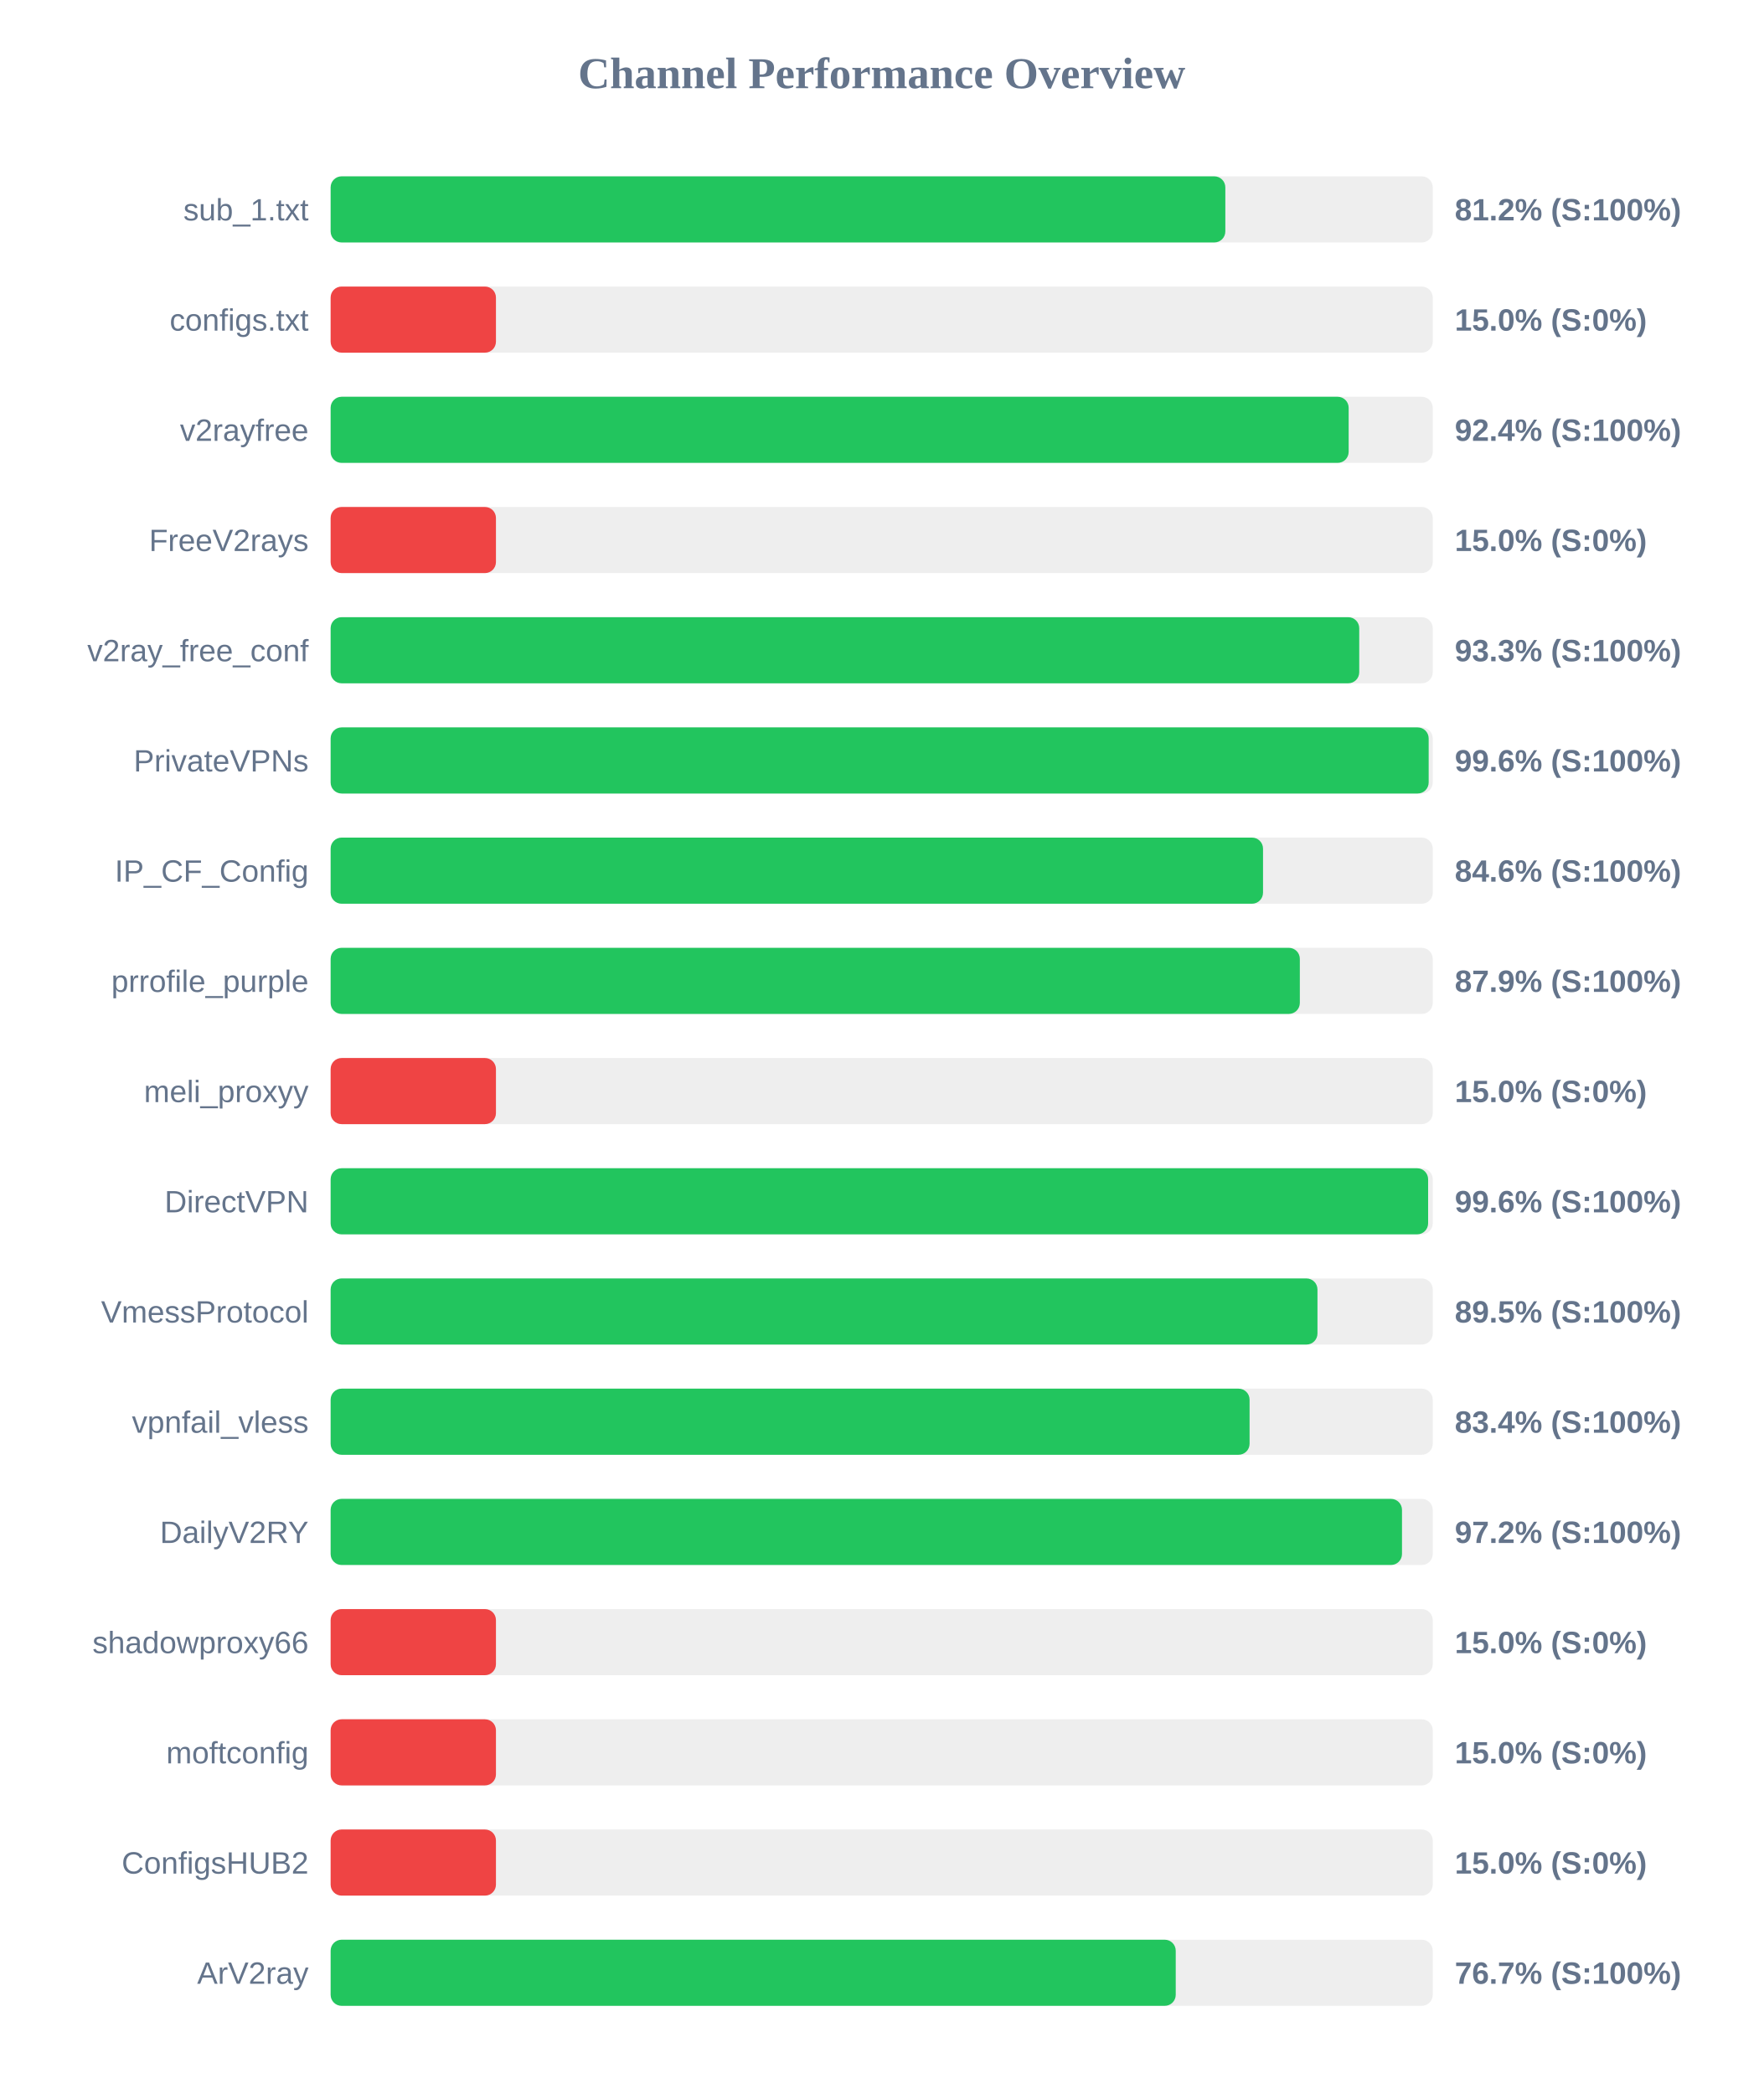
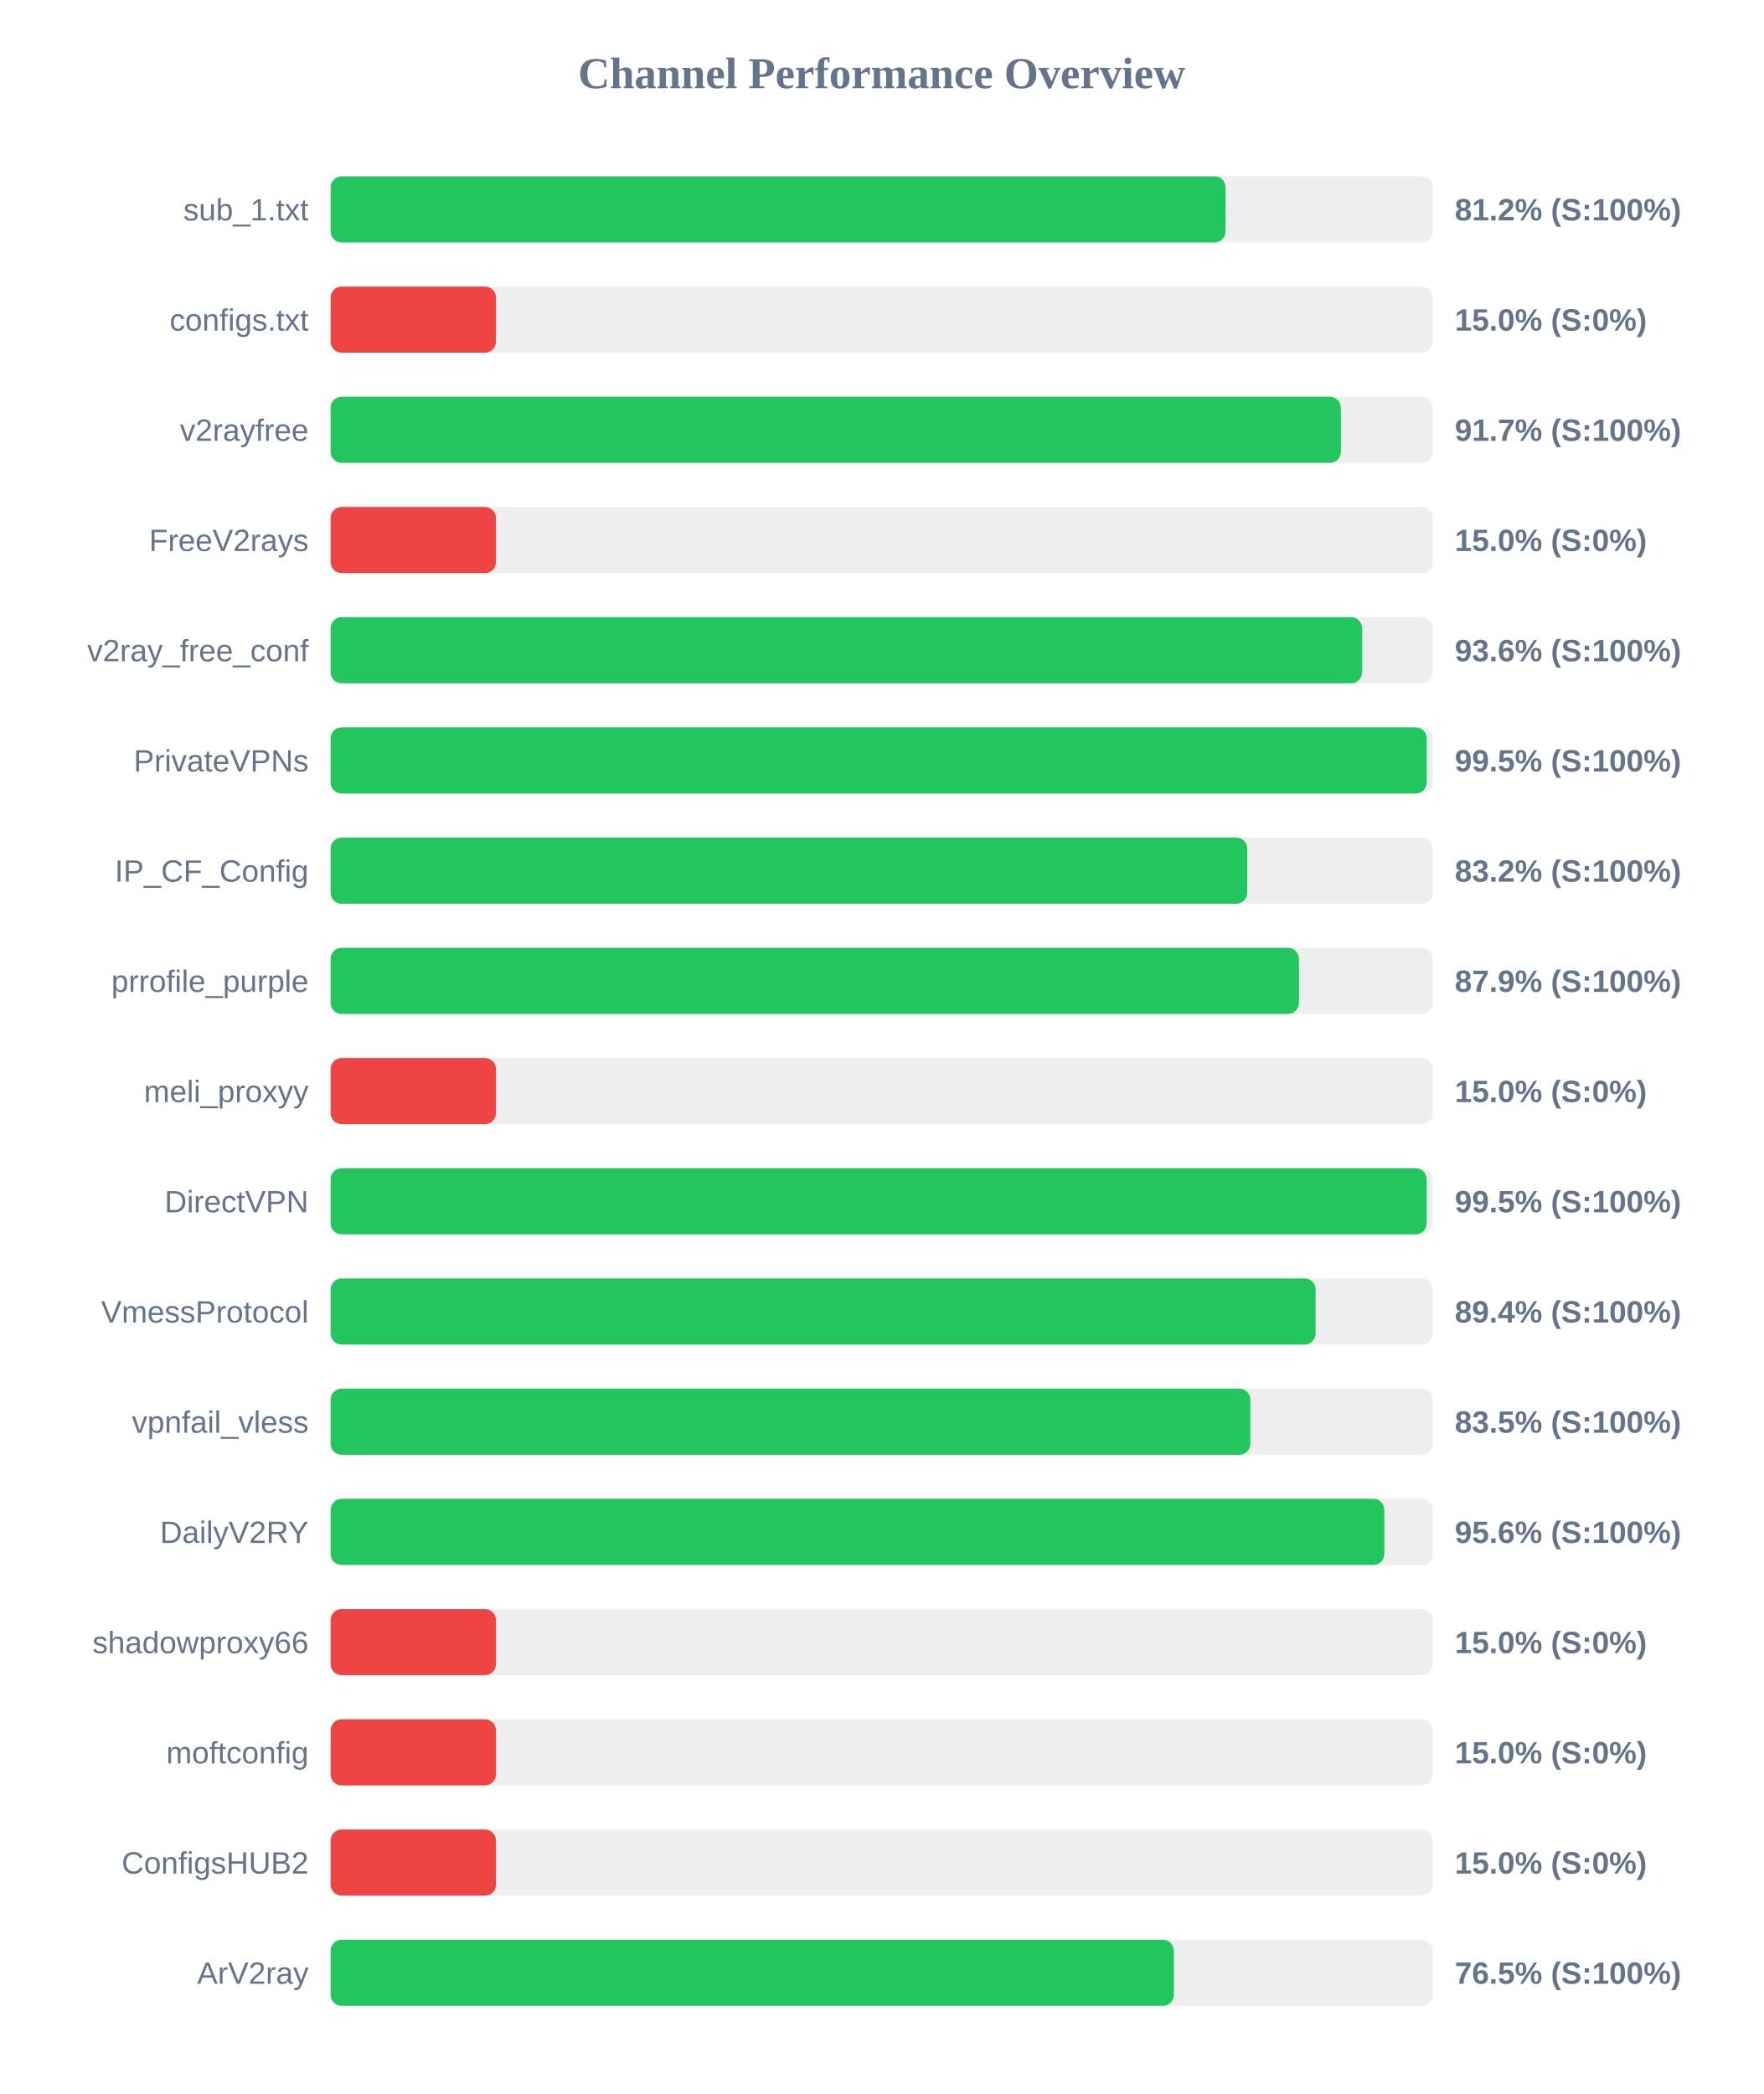
<svg xmlns="http://www.w3.org/2000/svg" width="800" height="950" version="1.1">
  <style>
        .row { font: 14px Arial; fill: #64748b; }
        .score { font: bold 14px Arial; fill: #64748b; }
    </style>
  <text x="400" y="40" text-anchor="middle" font-size="20px" font-weight="bold" fill="#64748b">Channel Performance Overview</text>
  <rect x="150" y="80" width="500" height="30" fill="#eee" rx="5" />
-   <rect x="150" y="80" width="405.9" height="30" fill="#22c55e" rx="5" />
+   <rect x="150" y="80" width="406.0" height="30" fill="#22c55e" rx="5" />
  <text x="140" y="100" text-anchor="end" class="row">sub_1.txt</text>
  <text x="660" y="100" text-anchor="start" class="score">81.2% (S:100%)</text>
  <rect x="150" y="130" width="500" height="30" fill="#eee" rx="5" />
  <rect x="150" y="130" width="75.0" height="30" fill="#ef4444" rx="5" />
  <text x="140" y="150" text-anchor="end" class="row">configs.txt</text>
  <text x="660" y="150" text-anchor="start" class="score">15.0% (S:0%)</text>
  <rect x="150" y="180" width="500" height="30" fill="#eee" rx="5" />
-   <rect x="150" y="180" width="461.85" height="30" fill="#22c55e" rx="5" />
+   <rect x="150" y="180" width="458.3" height="30" fill="#22c55e" rx="5" />
  <text x="140" y="200" text-anchor="end" class="row">v2rayfree</text>
-   <text x="660" y="200" text-anchor="start" class="score">92.4% (S:100%)</text>
+   <text x="660" y="200" text-anchor="start" class="score">91.7% (S:100%)</text>
  <rect x="150" y="230" width="500" height="30" fill="#eee" rx="5" />
  <rect x="150" y="230" width="75.0" height="30" fill="#ef4444" rx="5" />
  <text x="140" y="250" text-anchor="end" class="row">FreeV2rays</text>
  <text x="660" y="250" text-anchor="start" class="score">15.0% (S:0%)</text>
  <rect x="150" y="280" width="500" height="30" fill="#eee" rx="5" />
-   <rect x="150" y="280" width="466.65" height="30" fill="#22c55e" rx="5" />
+   <rect x="150" y="280" width="467.95" height="30" fill="#22c55e" rx="5" />
  <text x="140" y="300" text-anchor="end" class="row">v2ray_free_conf</text>
-   <text x="660" y="300" text-anchor="start" class="score">93.3% (S:100%)</text>
+   <text x="660" y="300" text-anchor="start" class="score">93.6% (S:100%)</text>
  <rect x="150" y="330" width="500" height="30" fill="#eee" rx="5" />
-   <rect x="150" y="330" width="498.15" height="30" fill="#22c55e" rx="5" />
+   <rect x="150" y="330" width="497.25" height="30" fill="#22c55e" rx="5" />
  <text x="140" y="350" text-anchor="end" class="row">PrivateVPNs</text>
-   <text x="660" y="350" text-anchor="start" class="score">99.6% (S:100%)</text>
+   <text x="660" y="350" text-anchor="start" class="score">99.5% (S:100%)</text>
  <rect x="150" y="380" width="500" height="30" fill="#eee" rx="5" />
-   <rect x="150" y="380" width="423.0" height="30" fill="#22c55e" rx="5" />
+   <rect x="150" y="380" width="415.85" height="30" fill="#22c55e" rx="5" />
  <text x="140" y="400" text-anchor="end" class="row">IP_CF_Config</text>
-   <text x="660" y="400" text-anchor="start" class="score">84.6% (S:100%)</text>
+   <text x="660" y="400" text-anchor="start" class="score">83.2% (S:100%)</text>
  <rect x="150" y="430" width="500" height="30" fill="#eee" rx="5" />
-   <rect x="150" y="430" width="439.7" height="30" fill="#22c55e" rx="5" />
+   <rect x="150" y="430" width="439.3" height="30" fill="#22c55e" rx="5" />
  <text x="140" y="450" text-anchor="end" class="row">prrofile_purple</text>
  <text x="660" y="450" text-anchor="start" class="score">87.9% (S:100%)</text>
  <rect x="150" y="480" width="500" height="30" fill="#eee" rx="5" />
  <rect x="150" y="480" width="75.0" height="30" fill="#ef4444" rx="5" />
  <text x="140" y="500" text-anchor="end" class="row">meli_proxyy</text>
  <text x="660" y="500" text-anchor="start" class="score">15.0% (S:0%)</text>
  <rect x="150" y="530" width="500" height="30" fill="#eee" rx="5" />
-   <rect x="150" y="530" width="497.9" height="30" fill="#22c55e" rx="5" />
+   <rect x="150" y="530" width="497.25" height="30" fill="#22c55e" rx="5" />
  <text x="140" y="550" text-anchor="end" class="row">DirectVPN</text>
-   <text x="660" y="550" text-anchor="start" class="score">99.6% (S:100%)</text>
+   <text x="660" y="550" text-anchor="start" class="score">99.5% (S:100%)</text>
  <rect x="150" y="580" width="500" height="30" fill="#eee" rx="5" />
-   <rect x="150" y="580" width="447.7" height="30" fill="#22c55e" rx="5" />
+   <rect x="150" y="580" width="446.85" height="30" fill="#22c55e" rx="5" />
  <text x="140" y="600" text-anchor="end" class="row">VmessProtocol</text>
-   <text x="660" y="600" text-anchor="start" class="score">89.5% (S:100%)</text>
+   <text x="660" y="600" text-anchor="start" class="score">89.4% (S:100%)</text>
  <rect x="150" y="630" width="500" height="30" fill="#eee" rx="5" />
-   <rect x="150" y="630" width="416.9" height="30" fill="#22c55e" rx="5" />
+   <rect x="150" y="630" width="417.25" height="30" fill="#22c55e" rx="5" />
  <text x="140" y="650" text-anchor="end" class="row">vpnfail_vless</text>
-   <text x="660" y="650" text-anchor="start" class="score">83.4% (S:100%)</text>
+   <text x="660" y="650" text-anchor="start" class="score">83.5% (S:100%)</text>
  <rect x="150" y="680" width="500" height="30" fill="#eee" rx="5" />
-   <rect x="150" y="680" width="486.05" height="30" fill="#22c55e" rx="5" />
+   <rect x="150" y="680" width="478.05" height="30" fill="#22c55e" rx="5" />
  <text x="140" y="700" text-anchor="end" class="row">DailyV2RY</text>
-   <text x="660" y="700" text-anchor="start" class="score">97.2% (S:100%)</text>
+   <text x="660" y="700" text-anchor="start" class="score">95.6% (S:100%)</text>
  <rect x="150" y="730" width="500" height="30" fill="#eee" rx="5" />
  <rect x="150" y="730" width="75.0" height="30" fill="#ef4444" rx="5" />
  <text x="140" y="750" text-anchor="end" class="row">shadowproxy66</text>
  <text x="660" y="750" text-anchor="start" class="score">15.0% (S:0%)</text>
  <rect x="150" y="780" width="500" height="30" fill="#eee" rx="5" />
  <rect x="150" y="780" width="75.0" height="30" fill="#ef4444" rx="5" />
  <text x="140" y="800" text-anchor="end" class="row">moftconfig</text>
  <text x="660" y="800" text-anchor="start" class="score">15.0% (S:0%)</text>
  <rect x="150" y="830" width="500" height="30" fill="#eee" rx="5" />
  <rect x="150" y="830" width="75.0" height="30" fill="#ef4444" rx="5" />
  <text x="140" y="850" text-anchor="end" class="row">ConfigsHUB2</text>
  <text x="660" y="850" text-anchor="start" class="score">15.0% (S:0%)</text>
  <rect x="150" y="880" width="500" height="30" fill="#eee" rx="5" />
-   <rect x="150" y="880" width="383.4" height="30" fill="#22c55e" rx="5" />
+   <rect x="150" y="880" width="382.55" height="30" fill="#22c55e" rx="5" />
  <text x="140" y="900" text-anchor="end" class="row">ArV2ray</text>
-   <text x="660" y="900" text-anchor="start" class="score">76.7% (S:100%)</text>
+   <text x="660" y="900" text-anchor="start" class="score">76.5% (S:100%)</text>
</svg>
